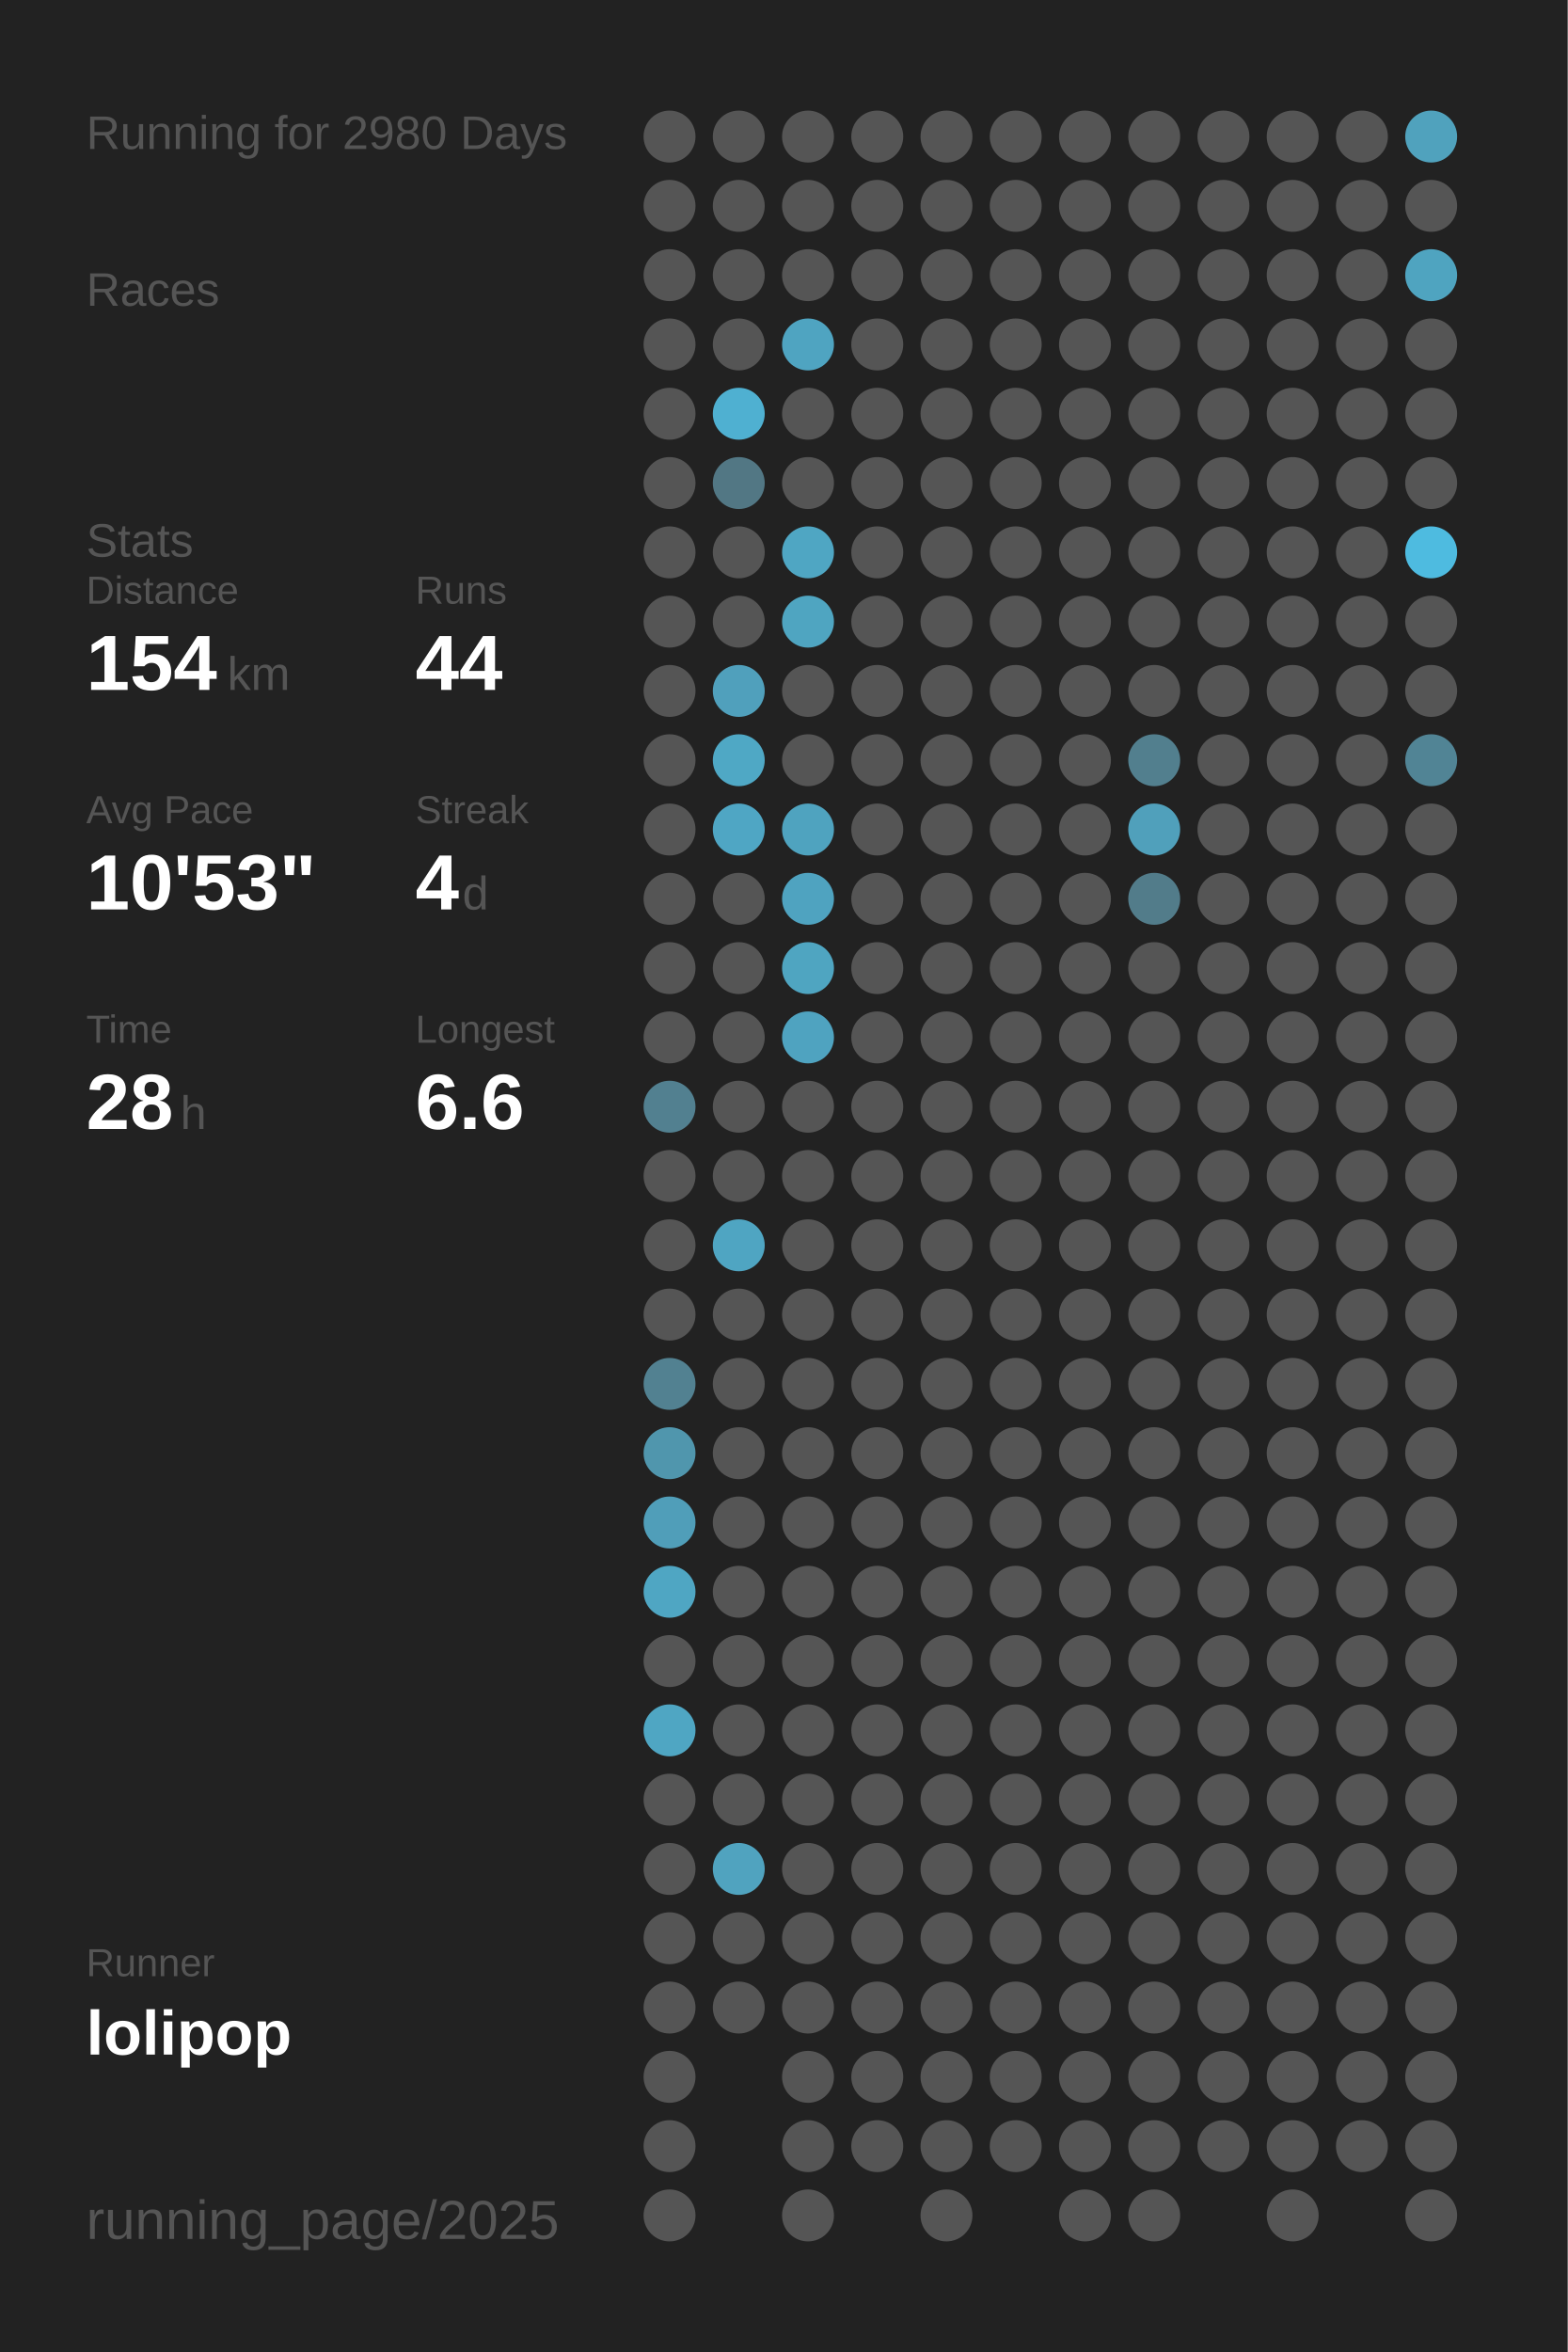
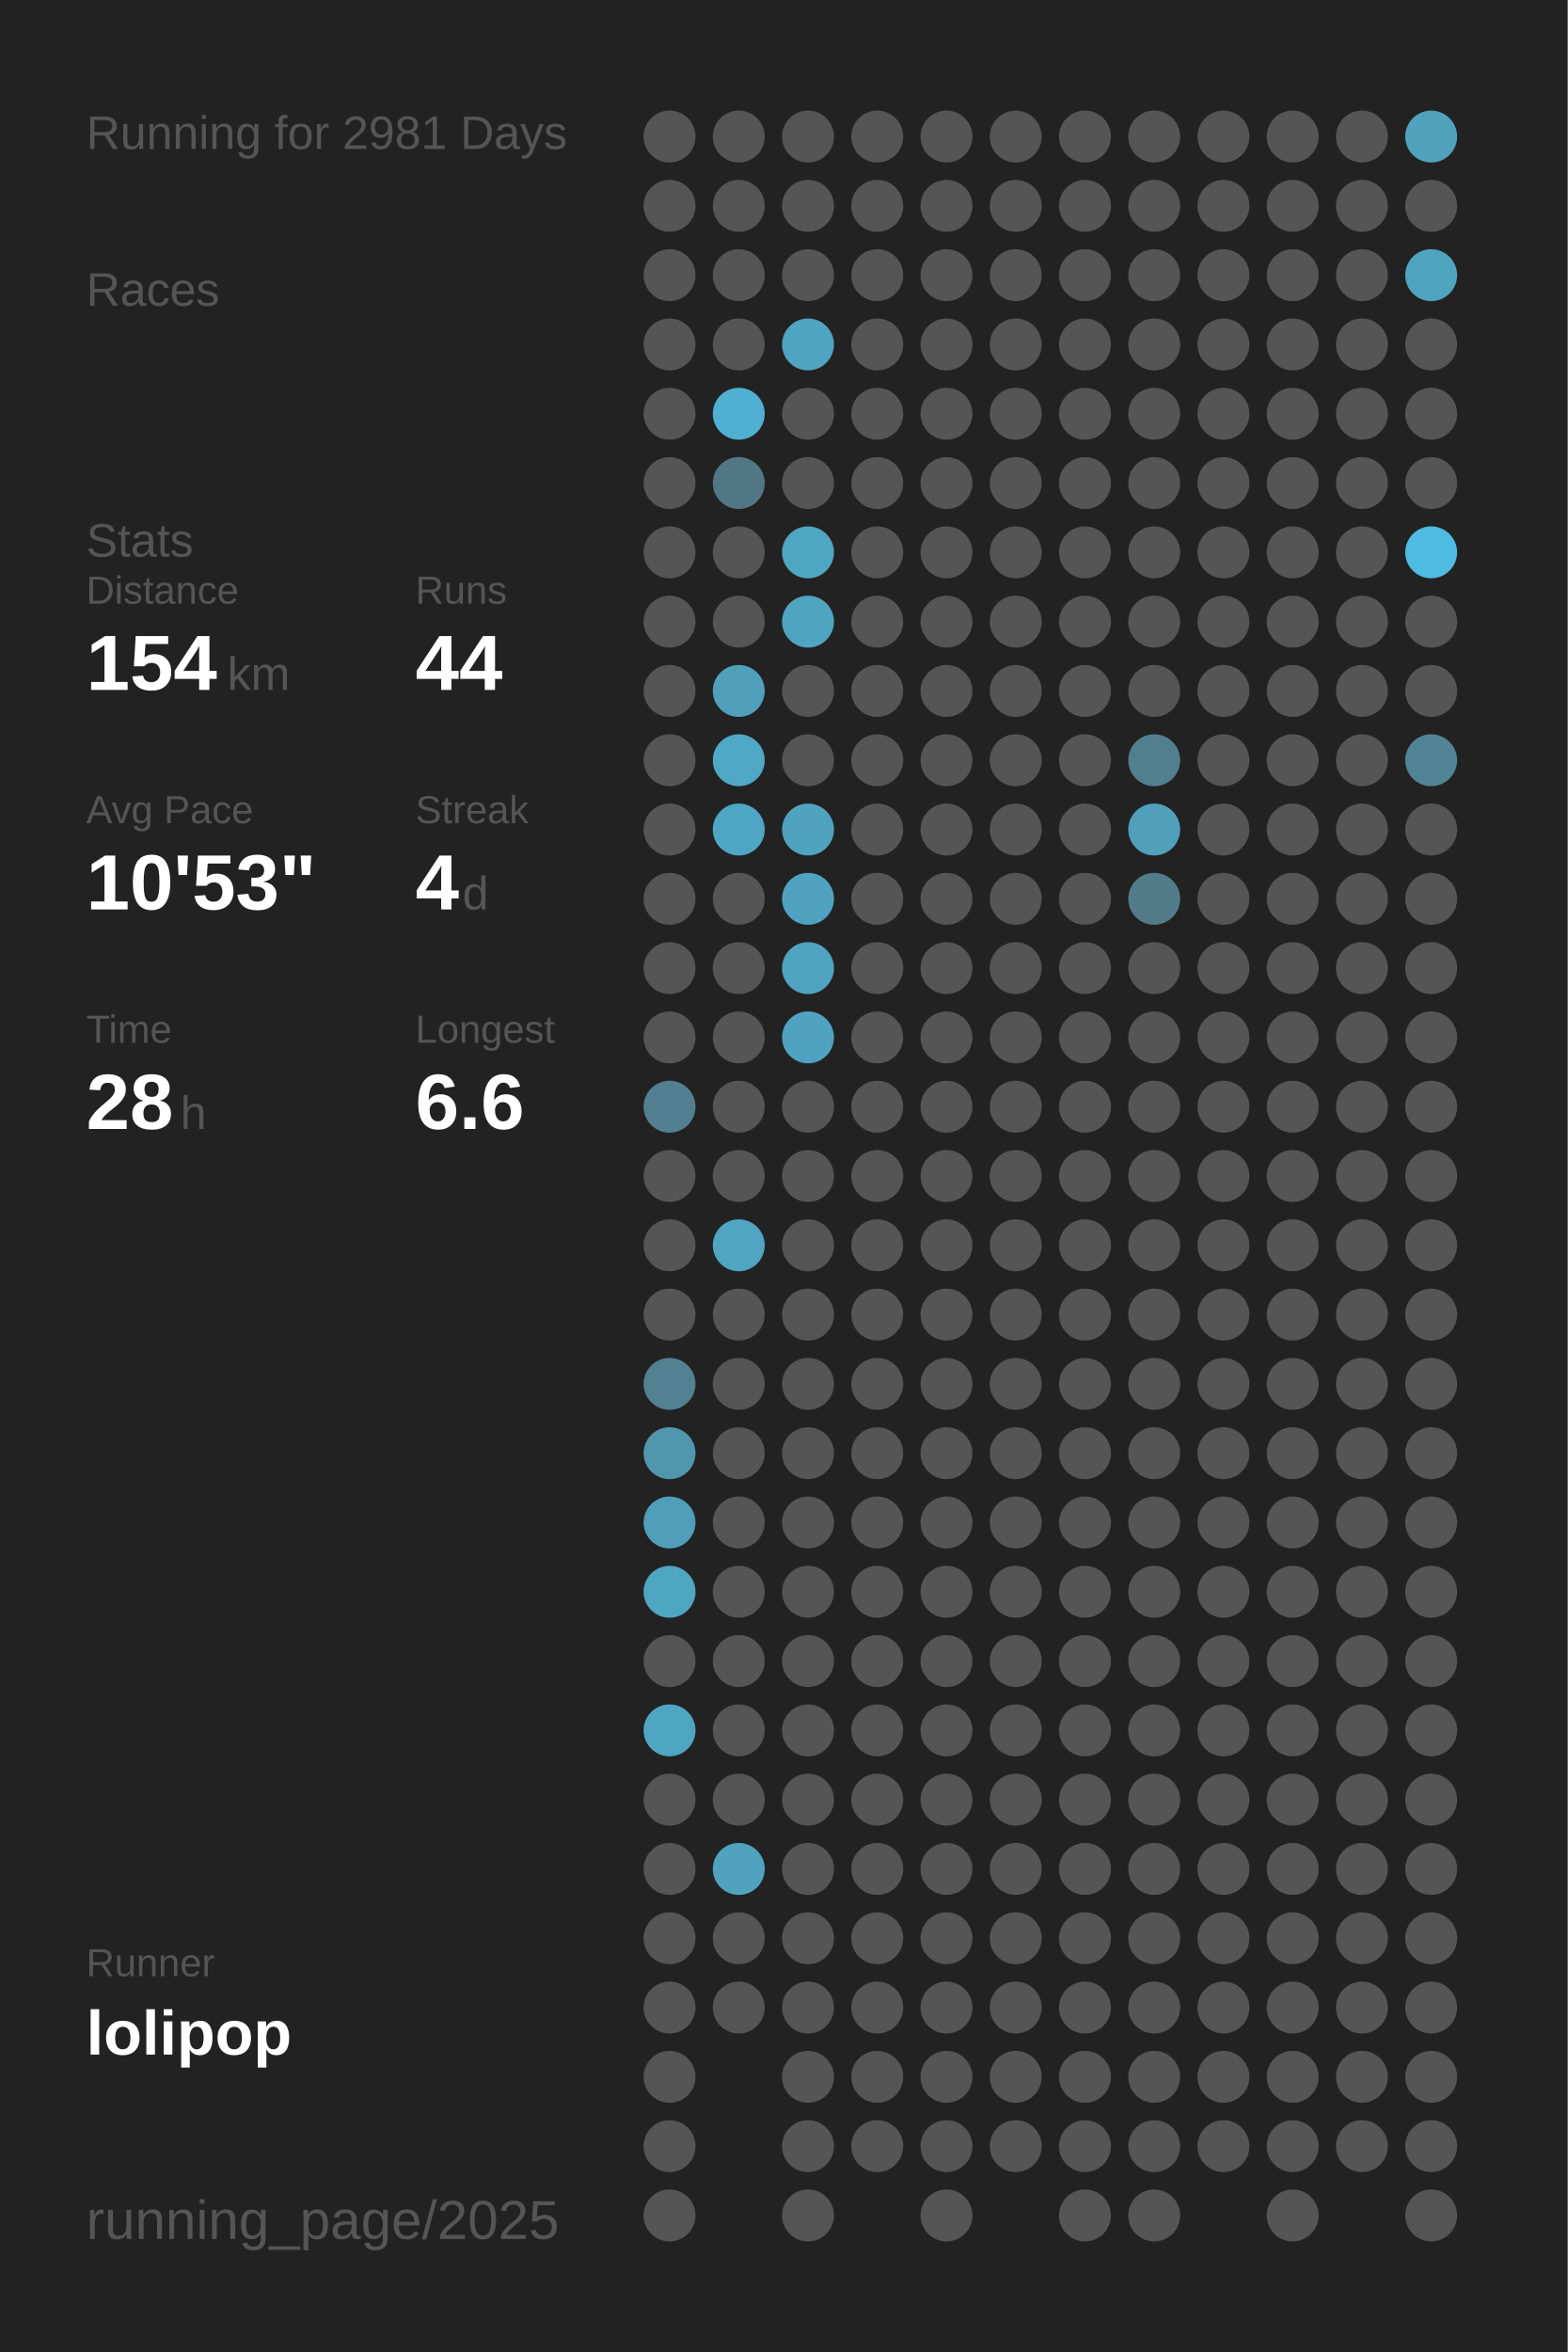
<svg xmlns="http://www.w3.org/2000/svg" baseProfile="full" height="300mm" version="1.1" viewBox="0,0,200,300" width="200mm">
  <defs />
  <rect fill="#222222" height="300" width="200" x="0" y="0" />
-   <text fill="#555555" style="font-size:6px; font-family:Arial;" x="11" y="19">Running for 2980 Days</text>
+   <text fill="#555555" style="font-size:6px; font-family:Arial;" x="11" y="19">Running for 2981 Days</text>
  <text fill="#555555" style="font-size:6px; font-family:Arial;" x="11" y="39">Races</text>
  <text fill="#555555" style="font-size:6px; font-family:Arial;" x="11" y="71">Stats</text>
  <text fill="#555555" style="font-size:5px; font-family:Arial;" x="11" y="77">Distance</text>
  <text fill="#FFFFFF" style="font-size:10px; font-family:Arial; font-weight:bold;" x="11" y="88">154</text>
  <text fill="#555555" style="font-size:6px; font-family:Arial;" x="29" y="88">km</text>
  <text fill="#555555" style="font-size:5px; font-family:Arial;" x="53" y="77">Runs</text>
  <text fill="#FFFFFF" style="font-size:10px; font-family:Arial; font-weight:bold;" x="53" y="88">44</text>
  <text fill="#555555" style="font-size:5px; font-family:Arial;" x="11" y="105">Avg Pace</text>
  <text fill="#FFFFFF" style="font-size:10px; font-family:Arial; font-weight:bold;" x="11" y="116">10'53"</text>
  <text fill="#555555" style="font-size:5px; font-family:Arial;" x="53" y="105">Streak</text>
  <text fill="#FFFFFF" style="font-size:10px; font-family:Arial; font-weight:bold;" x="53" y="116">4</text>
  <text fill="#555555" style="font-size:6px; font-family:Arial;" x="59" y="116">d</text>
  <text fill="#555555" style="font-size:5px; font-family:Arial;" x="11" y="133">Time</text>
  <text fill="#FFFFFF" style="font-size:10px; font-family:Arial; font-weight:bold;" x="11" y="144">28</text>
  <text fill="#555555" style="font-size:6px; font-family:Arial;" x="23" y="144">h</text>
  <text fill="#555555" style="font-size:5px; font-family:Arial;" x="53" y="133">Longest</text>
  <text fill="#FFFFFF" style="font-size:10px; font-family:Arial; font-weight:bold;" x="53" y="144">6.6</text>
  <text fill="#555555" style="font-size:5px; font-family:Arial;" x="11" y="252.065">Runner</text>
  <text fill="#FFFFFF" style="font-size:8px; font-family:Arial; font-weight:bold;" x="11" y="262.065">lolipop</text>
  <text fill="#555555" style="font-size:7px; font-family:Arial;" x="11" y="285.581">running_page/2025</text>
  <circle cx="85.417" cy="17.419" fill="#555555" r="3.312" />
  <circle cx="85.417" cy="26.258" fill="#555555" r="3.312" />
  <circle cx="85.417" cy="35.097" fill="#555555" r="3.312" />
  <circle cx="85.417" cy="43.935" fill="#555555" r="3.312" />
  <circle cx="85.417" cy="52.774" fill="#555555" r="3.312" />
  <circle cx="85.417" cy="61.613" fill="#555555" r="3.312" />
  <circle cx="85.417" cy="70.452" fill="#555555" r="3.312" />
  <circle cx="85.417" cy="79.29" fill="#555555" r="3.312" />
  <circle cx="85.417" cy="88.129" fill="#555555" r="3.312" />
  <circle cx="85.417" cy="96.968" fill="#555555" r="3.312" />
  <circle cx="85.417" cy="105.806" fill="#555555" r="3.312" />
  <circle cx="85.417" cy="114.645" fill="#555555" r="3.312" />
  <circle cx="85.417" cy="123.484" fill="#555555" r="3.312" />
  <circle cx="85.417" cy="132.323" fill="#555555" r="3.312" />
  <circle cx="85.417" cy="141.161" fill="#528090" r="3.312" />
  <circle cx="85.417" cy="150" fill="#555555" r="3.312" />
  <circle cx="85.417" cy="158.839" fill="#555555" r="3.312" />
  <circle cx="85.417" cy="167.677" fill="#555555" r="3.312" />
  <circle cx="85.417" cy="176.516" fill="#528191" r="3.312" />
  <circle cx="85.417" cy="185.355" fill="#5096ad" r="3.312" />
  <circle cx="85.417" cy="194.194" fill="#509eb9" r="3.312" />
  <circle cx="85.417" cy="203.032" fill="#4fa6c3" r="3.312" />
  <circle cx="85.417" cy="211.871" fill="#555555" r="3.312" />
  <circle cx="85.417" cy="220.71" fill="#4fa6c3" r="3.312" />
  <circle cx="85.417" cy="229.548" fill="#555555" r="3.312" />
  <circle cx="85.417" cy="238.387" fill="#555555" r="3.312" />
  <circle cx="85.417" cy="247.226" fill="#555555" r="3.312" />
  <circle cx="85.417" cy="256.065" fill="#555555" r="3.312" />
  <circle cx="85.417" cy="264.903" fill="#555555" r="3.312" />
  <circle cx="85.417" cy="273.742" fill="#555555" r="3.312" />
  <circle cx="85.417" cy="282.581" fill="#555555" r="3.312" />
  <circle cx="94.25" cy="17.419" fill="#555555" r="3.312" />
  <circle cx="94.25" cy="26.258" fill="#555555" r="3.312" />
  <circle cx="94.25" cy="35.097" fill="#555555" r="3.312" />
  <circle cx="94.25" cy="43.935" fill="#555555" r="3.312" />
  <circle cx="94.25" cy="52.774" fill="#4fb0d1" r="3.312" />
  <circle cx="94.25" cy="61.613" fill="#527784" r="3.312" />
  <circle cx="94.25" cy="70.452" fill="#555555" r="3.312" />
  <circle cx="94.25" cy="79.29" fill="#555555" r="3.312" />
  <circle cx="94.25" cy="88.129" fill="#50a0bc" r="3.312" />
  <circle cx="94.25" cy="96.968" fill="#4fa8c5" r="3.312" />
  <circle cx="94.25" cy="105.806" fill="#4fa6c4" r="3.312" />
  <circle cx="94.25" cy="114.645" fill="#555555" r="3.312" />
  <circle cx="94.25" cy="123.484" fill="#555555" r="3.312" />
  <circle cx="94.25" cy="132.323" fill="#555555" r="3.312" />
  <circle cx="94.25" cy="141.161" fill="#555555" r="3.312" />
  <circle cx="94.25" cy="150" fill="#555555" r="3.312" />
  <circle cx="94.25" cy="158.839" fill="#4fa5c2" r="3.312" />
  <circle cx="94.25" cy="167.677" fill="#555555" r="3.312" />
  <circle cx="94.25" cy="176.516" fill="#555555" r="3.312" />
  <circle cx="94.25" cy="185.355" fill="#555555" r="3.312" />
  <circle cx="94.25" cy="194.194" fill="#555555" r="3.312" />
  <circle cx="94.25" cy="203.032" fill="#555555" r="3.312" />
  <circle cx="94.25" cy="211.871" fill="#555555" r="3.312" />
  <circle cx="94.25" cy="220.71" fill="#555555" r="3.312" />
  <circle cx="94.25" cy="229.548" fill="#555555" r="3.312" />
  <circle cx="94.25" cy="238.387" fill="#50a3bf" r="3.312" />
  <circle cx="94.25" cy="247.226" fill="#555555" r="3.312" />
  <circle cx="94.25" cy="256.065" fill="#555555" r="3.312" />
  <circle cx="103.083" cy="17.419" fill="#555555" r="3.312" />
  <circle cx="103.083" cy="26.258" fill="#555555" r="3.312" />
  <circle cx="103.083" cy="35.097" fill="#555555" r="3.312" />
  <circle cx="103.083" cy="43.935" fill="#4fa4c1" r="3.312" />
  <circle cx="103.083" cy="52.774" fill="#555555" r="3.312" />
  <circle cx="103.083" cy="61.613" fill="#555555" r="3.312" />
  <circle cx="103.083" cy="70.452" fill="#4fa6c3" r="3.312" />
  <circle cx="103.083" cy="79.29" fill="#4fa5c1" r="3.312" />
  <circle cx="103.083" cy="88.129" fill="#555555" r="3.312" />
  <circle cx="103.083" cy="96.968" fill="#555555" r="3.312" />
  <circle cx="103.083" cy="105.806" fill="#4fa3bf" r="3.312" />
  <circle cx="103.083" cy="114.645" fill="#4fa3c0" r="3.312" />
  <circle cx="103.083" cy="123.484" fill="#4fa5c1" r="3.312" />
  <circle cx="103.083" cy="132.323" fill="#4fa3c0" r="3.312" />
  <circle cx="103.083" cy="141.161" fill="#555555" r="3.312" />
  <circle cx="103.083" cy="150" fill="#555555" r="3.312" />
  <circle cx="103.083" cy="158.839" fill="#555555" r="3.312" />
  <circle cx="103.083" cy="167.677" fill="#555555" r="3.312" />
  <circle cx="103.083" cy="176.516" fill="#555555" r="3.312" />
  <circle cx="103.083" cy="185.355" fill="#555555" r="3.312" />
  <circle cx="103.083" cy="194.194" fill="#555555" r="3.312" />
  <circle cx="103.083" cy="203.032" fill="#555555" r="3.312" />
  <circle cx="103.083" cy="211.871" fill="#555555" r="3.312" />
  <circle cx="103.083" cy="220.71" fill="#555555" r="3.312" />
  <circle cx="103.083" cy="229.548" fill="#555555" r="3.312" />
  <circle cx="103.083" cy="238.387" fill="#555555" r="3.312" />
  <circle cx="103.083" cy="247.226" fill="#555555" r="3.312" />
  <circle cx="103.083" cy="256.065" fill="#555555" r="3.312" />
  <circle cx="103.083" cy="264.903" fill="#555555" r="3.312" />
  <circle cx="103.083" cy="273.742" fill="#555555" r="3.312" />
  <circle cx="103.083" cy="282.581" fill="#555555" r="3.312" />
  <circle cx="111.917" cy="17.419" fill="#555555" r="3.312" />
  <circle cx="111.917" cy="26.258" fill="#555555" r="3.312" />
  <circle cx="111.917" cy="35.097" fill="#555555" r="3.312" />
  <circle cx="111.917" cy="43.935" fill="#555555" r="3.312" />
  <circle cx="111.917" cy="52.774" fill="#555555" r="3.312" />
  <circle cx="111.917" cy="61.613" fill="#555555" r="3.312" />
  <circle cx="111.917" cy="70.452" fill="#555555" r="3.312" />
  <circle cx="111.917" cy="79.29" fill="#555555" r="3.312" />
  <circle cx="111.917" cy="88.129" fill="#555555" r="3.312" />
  <circle cx="111.917" cy="96.968" fill="#555555" r="3.312" />
  <circle cx="111.917" cy="105.806" fill="#555555" r="3.312" />
  <circle cx="111.917" cy="114.645" fill="#555555" r="3.312" />
  <circle cx="111.917" cy="123.484" fill="#555555" r="3.312" />
  <circle cx="111.917" cy="132.323" fill="#555555" r="3.312" />
  <circle cx="111.917" cy="141.161" fill="#555555" r="3.312" />
  <circle cx="111.917" cy="150" fill="#555555" r="3.312" />
  <circle cx="111.917" cy="158.839" fill="#555555" r="3.312" />
  <circle cx="111.917" cy="167.677" fill="#555555" r="3.312" />
  <circle cx="111.917" cy="176.516" fill="#555555" r="3.312" />
  <circle cx="111.917" cy="185.355" fill="#555555" r="3.312" />
  <circle cx="111.917" cy="194.194" fill="#555555" r="3.312" />
  <circle cx="111.917" cy="203.032" fill="#555555" r="3.312" />
  <circle cx="111.917" cy="211.871" fill="#555555" r="3.312" />
  <circle cx="111.917" cy="220.71" fill="#555555" r="3.312" />
  <circle cx="111.917" cy="229.548" fill="#555555" r="3.312" />
  <circle cx="111.917" cy="238.387" fill="#555555" r="3.312" />
  <circle cx="111.917" cy="247.226" fill="#555555" r="3.312" />
  <circle cx="111.917" cy="256.065" fill="#555555" r="3.312" />
  <circle cx="111.917" cy="264.903" fill="#555555" r="3.312" />
  <circle cx="111.917" cy="273.742" fill="#555555" r="3.312" />
  <circle cx="120.75" cy="17.419" fill="#555555" r="3.312" />
  <circle cx="120.75" cy="26.258" fill="#555555" r="3.312" />
  <circle cx="120.75" cy="35.097" fill="#555555" r="3.312" />
  <circle cx="120.75" cy="43.935" fill="#555555" r="3.312" />
  <circle cx="120.75" cy="52.774" fill="#555555" r="3.312" />
  <circle cx="120.75" cy="61.613" fill="#555555" r="3.312" />
  <circle cx="120.75" cy="70.452" fill="#555555" r="3.312" />
  <circle cx="120.75" cy="79.29" fill="#555555" r="3.312" />
  <circle cx="120.75" cy="88.129" fill="#555555" r="3.312" />
  <circle cx="120.75" cy="96.968" fill="#555555" r="3.312" />
  <circle cx="120.75" cy="105.806" fill="#555555" r="3.312" />
  <circle cx="120.75" cy="114.645" fill="#555555" r="3.312" />
  <circle cx="120.75" cy="123.484" fill="#555555" r="3.312" />
  <circle cx="120.75" cy="132.323" fill="#555555" r="3.312" />
  <circle cx="120.75" cy="141.161" fill="#555555" r="3.312" />
  <circle cx="120.75" cy="150" fill="#555555" r="3.312" />
  <circle cx="120.75" cy="158.839" fill="#555555" r="3.312" />
  <circle cx="120.75" cy="167.677" fill="#555555" r="3.312" />
  <circle cx="120.75" cy="176.516" fill="#555555" r="3.312" />
  <circle cx="120.75" cy="185.355" fill="#555555" r="3.312" />
  <circle cx="120.75" cy="194.194" fill="#555555" r="3.312" />
  <circle cx="120.75" cy="203.032" fill="#555555" r="3.312" />
  <circle cx="120.75" cy="211.871" fill="#555555" r="3.312" />
  <circle cx="120.75" cy="220.71" fill="#555555" r="3.312" />
  <circle cx="120.75" cy="229.548" fill="#555555" r="3.312" />
  <circle cx="120.75" cy="238.387" fill="#555555" r="3.312" />
  <circle cx="120.75" cy="247.226" fill="#555555" r="3.312" />
  <circle cx="120.75" cy="256.065" fill="#555555" r="3.312" />
  <circle cx="120.75" cy="264.903" fill="#555555" r="3.312" />
  <circle cx="120.75" cy="273.742" fill="#555555" r="3.312" />
  <circle cx="120.75" cy="282.581" fill="#555555" r="3.312" />
  <circle cx="129.583" cy="17.419" fill="#555555" r="3.312" />
  <circle cx="129.583" cy="26.258" fill="#555555" r="3.312" />
  <circle cx="129.583" cy="35.097" fill="#555555" r="3.312" />
  <circle cx="129.583" cy="43.935" fill="#555555" r="3.312" />
  <circle cx="129.583" cy="52.774" fill="#555555" r="3.312" />
  <circle cx="129.583" cy="61.613" fill="#555555" r="3.312" />
  <circle cx="129.583" cy="70.452" fill="#555555" r="3.312" />
  <circle cx="129.583" cy="79.29" fill="#555555" r="3.312" />
  <circle cx="129.583" cy="88.129" fill="#555555" r="3.312" />
  <circle cx="129.583" cy="96.968" fill="#555555" r="3.312" />
  <circle cx="129.583" cy="105.806" fill="#555555" r="3.312" />
  <circle cx="129.583" cy="114.645" fill="#555555" r="3.312" />
  <circle cx="129.583" cy="123.484" fill="#555555" r="3.312" />
  <circle cx="129.583" cy="132.323" fill="#555555" r="3.312" />
  <circle cx="129.583" cy="141.161" fill="#555555" r="3.312" />
  <circle cx="129.583" cy="150" fill="#555555" r="3.312" />
  <circle cx="129.583" cy="158.839" fill="#555555" r="3.312" />
  <circle cx="129.583" cy="167.677" fill="#555555" r="3.312" />
  <circle cx="129.583" cy="176.516" fill="#555555" r="3.312" />
  <circle cx="129.583" cy="185.355" fill="#555555" r="3.312" />
  <circle cx="129.583" cy="194.194" fill="#555555" r="3.312" />
  <circle cx="129.583" cy="203.032" fill="#555555" r="3.312" />
  <circle cx="129.583" cy="211.871" fill="#555555" r="3.312" />
  <circle cx="129.583" cy="220.71" fill="#555555" r="3.312" />
  <circle cx="129.583" cy="229.548" fill="#555555" r="3.312" />
  <circle cx="129.583" cy="238.387" fill="#555555" r="3.312" />
  <circle cx="129.583" cy="247.226" fill="#555555" r="3.312" />
  <circle cx="129.583" cy="256.065" fill="#555555" r="3.312" />
  <circle cx="129.583" cy="264.903" fill="#555555" r="3.312" />
  <circle cx="129.583" cy="273.742" fill="#555555" r="3.312" />
  <circle cx="138.417" cy="17.419" fill="#555555" r="3.312" />
  <circle cx="138.417" cy="26.258" fill="#555555" r="3.312" />
  <circle cx="138.417" cy="35.097" fill="#555555" r="3.312" />
  <circle cx="138.417" cy="43.935" fill="#555555" r="3.312" />
  <circle cx="138.417" cy="52.774" fill="#555555" r="3.312" />
  <circle cx="138.417" cy="61.613" fill="#555555" r="3.312" />
  <circle cx="138.417" cy="70.452" fill="#555555" r="3.312" />
  <circle cx="138.417" cy="79.29" fill="#555555" r="3.312" />
  <circle cx="138.417" cy="88.129" fill="#555555" r="3.312" />
  <circle cx="138.417" cy="96.968" fill="#555555" r="3.312" />
  <circle cx="138.417" cy="105.806" fill="#555555" r="3.312" />
  <circle cx="138.417" cy="114.645" fill="#555555" r="3.312" />
  <circle cx="138.417" cy="123.484" fill="#555555" r="3.312" />
  <circle cx="138.417" cy="132.323" fill="#555555" r="3.312" />
  <circle cx="138.417" cy="141.161" fill="#555555" r="3.312" />
  <circle cx="138.417" cy="150" fill="#555555" r="3.312" />
  <circle cx="138.417" cy="158.839" fill="#555555" r="3.312" />
  <circle cx="138.417" cy="167.677" fill="#555555" r="3.312" />
  <circle cx="138.417" cy="176.516" fill="#555555" r="3.312" />
  <circle cx="138.417" cy="185.355" fill="#555555" r="3.312" />
  <circle cx="138.417" cy="194.194" fill="#555555" r="3.312" />
  <circle cx="138.417" cy="203.032" fill="#555555" r="3.312" />
  <circle cx="138.417" cy="211.871" fill="#555555" r="3.312" />
  <circle cx="138.417" cy="220.71" fill="#555555" r="3.312" />
  <circle cx="138.417" cy="229.548" fill="#555555" r="3.312" />
  <circle cx="138.417" cy="238.387" fill="#555555" r="3.312" />
  <circle cx="138.417" cy="247.226" fill="#555555" r="3.312" />
  <circle cx="138.417" cy="256.065" fill="#555555" r="3.312" />
  <circle cx="138.417" cy="264.903" fill="#555555" r="3.312" />
  <circle cx="138.417" cy="273.742" fill="#555555" r="3.312" />
  <circle cx="138.417" cy="282.581" fill="#555555" r="3.312" />
  <circle cx="147.25" cy="17.419" fill="#555555" r="3.312" />
  <circle cx="147.25" cy="26.258" fill="#555555" r="3.312" />
  <circle cx="147.25" cy="35.097" fill="#555555" r="3.312" />
  <circle cx="147.25" cy="43.935" fill="#555555" r="3.312" />
  <circle cx="147.25" cy="52.774" fill="#555555" r="3.312" />
  <circle cx="147.25" cy="61.613" fill="#555555" r="3.312" />
  <circle cx="147.25" cy="70.452" fill="#555555" r="3.312" />
  <circle cx="147.25" cy="79.29" fill="#555555" r="3.312" />
  <circle cx="147.25" cy="88.129" fill="#555555" r="3.312" />
  <circle cx="147.25" cy="96.968" fill="#527f8e" r="3.312" />
  <circle cx="147.25" cy="105.806" fill="#50a0bb" r="3.312" />
  <circle cx="147.25" cy="114.645" fill="#527c8a" r="3.312" />
  <circle cx="147.25" cy="123.484" fill="#555555" r="3.312" />
  <circle cx="147.25" cy="132.323" fill="#555555" r="3.312" />
  <circle cx="147.25" cy="141.161" fill="#555555" r="3.312" />
  <circle cx="147.25" cy="150" fill="#555555" r="3.312" />
  <circle cx="147.25" cy="158.839" fill="#555555" r="3.312" />
  <circle cx="147.25" cy="167.677" fill="#555555" r="3.312" />
  <circle cx="147.25" cy="176.516" fill="#555555" r="3.312" />
  <circle cx="147.25" cy="185.355" fill="#555555" r="3.312" />
  <circle cx="147.25" cy="194.194" fill="#555555" r="3.312" />
  <circle cx="147.25" cy="203.032" fill="#555555" r="3.312" />
  <circle cx="147.25" cy="211.871" fill="#555555" r="3.312" />
  <circle cx="147.25" cy="220.71" fill="#555555" r="3.312" />
  <circle cx="147.25" cy="229.548" fill="#555555" r="3.312" />
  <circle cx="147.25" cy="238.387" fill="#555555" r="3.312" />
  <circle cx="147.25" cy="247.226" fill="#555555" r="3.312" />
  <circle cx="147.25" cy="256.065" fill="#555555" r="3.312" />
  <circle cx="147.25" cy="264.903" fill="#555555" r="3.312" />
  <circle cx="147.25" cy="273.742" fill="#555555" r="3.312" />
  <circle cx="147.25" cy="282.581" fill="#555555" r="3.312" />
  <circle cx="156.083" cy="17.419" fill="#555555" r="3.312" />
  <circle cx="156.083" cy="26.258" fill="#555555" r="3.312" />
  <circle cx="156.083" cy="35.097" fill="#555555" r="3.312" />
  <circle cx="156.083" cy="43.935" fill="#555555" r="3.312" />
  <circle cx="156.083" cy="52.774" fill="#555555" r="3.312" />
  <circle cx="156.083" cy="61.613" fill="#555555" r="3.312" />
  <circle cx="156.083" cy="70.452" fill="#555555" r="3.312" />
  <circle cx="156.083" cy="79.29" fill="#555555" r="3.312" />
  <circle cx="156.083" cy="88.129" fill="#555555" r="3.312" />
  <circle cx="156.083" cy="96.968" fill="#555555" r="3.312" />
  <circle cx="156.083" cy="105.806" fill="#555555" r="3.312" />
  <circle cx="156.083" cy="114.645" fill="#555555" r="3.312" />
  <circle cx="156.083" cy="123.484" fill="#555555" r="3.312" />
  <circle cx="156.083" cy="132.323" fill="#555555" r="3.312" />
  <circle cx="156.083" cy="141.161" fill="#555555" r="3.312" />
  <circle cx="156.083" cy="150" fill="#555555" r="3.312" />
  <circle cx="156.083" cy="158.839" fill="#555555" r="3.312" />
  <circle cx="156.083" cy="167.677" fill="#555555" r="3.312" />
  <circle cx="156.083" cy="176.516" fill="#555555" r="3.312" />
  <circle cx="156.083" cy="185.355" fill="#555555" r="3.312" />
  <circle cx="156.083" cy="194.194" fill="#555555" r="3.312" />
  <circle cx="156.083" cy="203.032" fill="#555555" r="3.312" />
  <circle cx="156.083" cy="211.871" fill="#555555" r="3.312" />
  <circle cx="156.083" cy="220.71" fill="#555555" r="3.312" />
  <circle cx="156.083" cy="229.548" fill="#555555" r="3.312" />
  <circle cx="156.083" cy="238.387" fill="#555555" r="3.312" />
  <circle cx="156.083" cy="247.226" fill="#555555" r="3.312" />
  <circle cx="156.083" cy="256.065" fill="#555555" r="3.312" />
  <circle cx="156.083" cy="264.903" fill="#555555" r="3.312" />
  <circle cx="156.083" cy="273.742" fill="#555555" r="3.312" />
  <circle cx="164.917" cy="17.419" fill="#555555" r="3.312" />
  <circle cx="164.917" cy="26.258" fill="#555555" r="3.312" />
  <circle cx="164.917" cy="35.097" fill="#555555" r="3.312" />
  <circle cx="164.917" cy="43.935" fill="#555555" r="3.312" />
  <circle cx="164.917" cy="52.774" fill="#555555" r="3.312" />
  <circle cx="164.917" cy="61.613" fill="#555555" r="3.312" />
  <circle cx="164.917" cy="70.452" fill="#555555" r="3.312" />
  <circle cx="164.917" cy="79.29" fill="#555555" r="3.312" />
  <circle cx="164.917" cy="88.129" fill="#555555" r="3.312" />
  <circle cx="164.917" cy="96.968" fill="#555555" r="3.312" />
  <circle cx="164.917" cy="105.806" fill="#555555" r="3.312" />
  <circle cx="164.917" cy="114.645" fill="#555555" r="3.312" />
  <circle cx="164.917" cy="123.484" fill="#555555" r="3.312" />
  <circle cx="164.917" cy="132.323" fill="#555555" r="3.312" />
  <circle cx="164.917" cy="141.161" fill="#555555" r="3.312" />
  <circle cx="164.917" cy="150" fill="#555555" r="3.312" />
  <circle cx="164.917" cy="158.839" fill="#555555" r="3.312" />
  <circle cx="164.917" cy="167.677" fill="#555555" r="3.312" />
  <circle cx="164.917" cy="176.516" fill="#555555" r="3.312" />
  <circle cx="164.917" cy="185.355" fill="#555555" r="3.312" />
  <circle cx="164.917" cy="194.194" fill="#555555" r="3.312" />
  <circle cx="164.917" cy="203.032" fill="#555555" r="3.312" />
  <circle cx="164.917" cy="211.871" fill="#555555" r="3.312" />
  <circle cx="164.917" cy="220.71" fill="#555555" r="3.312" />
  <circle cx="164.917" cy="229.548" fill="#555555" r="3.312" />
  <circle cx="164.917" cy="238.387" fill="#555555" r="3.312" />
  <circle cx="164.917" cy="247.226" fill="#555555" r="3.312" />
  <circle cx="164.917" cy="256.065" fill="#555555" r="3.312" />
  <circle cx="164.917" cy="264.903" fill="#555555" r="3.312" />
  <circle cx="164.917" cy="273.742" fill="#555555" r="3.312" />
  <circle cx="164.917" cy="282.581" fill="#555555" r="3.312" />
  <circle cx="173.75" cy="17.419" fill="#555555" r="3.312" />
  <circle cx="173.75" cy="26.258" fill="#555555" r="3.312" />
  <circle cx="173.75" cy="35.097" fill="#555555" r="3.312" />
  <circle cx="173.75" cy="43.935" fill="#555555" r="3.312" />
  <circle cx="173.75" cy="52.774" fill="#555555" r="3.312" />
  <circle cx="173.75" cy="61.613" fill="#555555" r="3.312" />
  <circle cx="173.75" cy="70.452" fill="#555555" r="3.312" />
  <circle cx="173.75" cy="79.29" fill="#555555" r="3.312" />
  <circle cx="173.75" cy="88.129" fill="#555555" r="3.312" />
  <circle cx="173.75" cy="96.968" fill="#555555" r="3.312" />
  <circle cx="173.75" cy="105.806" fill="#555555" r="3.312" />
  <circle cx="173.75" cy="114.645" fill="#555555" r="3.312" />
  <circle cx="173.75" cy="123.484" fill="#555555" r="3.312" />
  <circle cx="173.75" cy="132.323" fill="#555555" r="3.312" />
  <circle cx="173.75" cy="141.161" fill="#555555" r="3.312" />
  <circle cx="173.75" cy="150" fill="#555555" r="3.312" />
  <circle cx="173.75" cy="158.839" fill="#555555" r="3.312" />
  <circle cx="173.75" cy="167.677" fill="#555555" r="3.312" />
  <circle cx="173.75" cy="176.516" fill="#555555" r="3.312" />
  <circle cx="173.75" cy="185.355" fill="#555555" r="3.312" />
  <circle cx="173.75" cy="194.194" fill="#555555" r="3.312" />
  <circle cx="173.75" cy="203.032" fill="#555555" r="3.312" />
  <circle cx="173.75" cy="211.871" fill="#555555" r="3.312" />
  <circle cx="173.75" cy="220.71" fill="#555555" r="3.312" />
  <circle cx="173.75" cy="229.548" fill="#555555" r="3.312" />
  <circle cx="173.75" cy="238.387" fill="#555555" r="3.312" />
  <circle cx="173.75" cy="247.226" fill="#555555" r="3.312" />
  <circle cx="173.75" cy="256.065" fill="#555555" r="3.312" />
  <circle cx="173.75" cy="264.903" fill="#555555" r="3.312" />
  <circle cx="173.75" cy="273.742" fill="#555555" r="3.312" />
  <circle cx="182.583" cy="17.419" fill="#50a2bd" r="3.312" />
  <circle cx="182.583" cy="26.258" fill="#555555" r="3.312" />
  <circle cx="182.583" cy="35.097" fill="#4fa4c0" r="3.312" />
  <circle cx="182.583" cy="43.935" fill="#555555" r="3.312" />
  <circle cx="182.583" cy="52.774" fill="#555555" r="3.312" />
  <circle cx="182.583" cy="61.613" fill="#555555" r="3.312" />
  <circle cx="182.583" cy="70.452" fill="#4ebbe0" r="3.312" />
  <circle cx="182.583" cy="79.29" fill="#555555" r="3.312" />
  <circle cx="182.583" cy="88.129" fill="#555555" r="3.312" />
  <circle cx="182.583" cy="96.968" fill="#518495" r="3.312" />
  <circle cx="182.583" cy="105.806" fill="#555555" r="3.312" />
  <circle cx="182.583" cy="114.645" fill="#555555" r="3.312" />
  <circle cx="182.583" cy="123.484" fill="#555555" r="3.312" />
  <circle cx="182.583" cy="132.323" fill="#555555" r="3.312" />
  <circle cx="182.583" cy="141.161" fill="#555555" r="3.312" />
  <circle cx="182.583" cy="150" fill="#555555" r="3.312" />
  <circle cx="182.583" cy="158.839" fill="#555555" r="3.312" />
  <circle cx="182.583" cy="167.677" fill="#555555" r="3.312" />
  <circle cx="182.583" cy="176.516" fill="#555555" r="3.312" />
  <circle cx="182.583" cy="185.355" fill="#555555" r="3.312" />
  <circle cx="182.583" cy="194.194" fill="#555555" r="3.312" />
  <circle cx="182.583" cy="203.032" fill="#555555" r="3.312" />
  <circle cx="182.583" cy="211.871" fill="#555555" r="3.312" />
  <circle cx="182.583" cy="220.71" fill="#555555" r="3.312" />
  <circle cx="182.583" cy="229.548" fill="#555555" r="3.312" />
  <circle cx="182.583" cy="238.387" fill="#555555" r="3.312" />
  <circle cx="182.583" cy="247.226" fill="#555555" r="3.312" />
  <circle cx="182.583" cy="256.065" fill="#555555" r="3.312" />
  <circle cx="182.583" cy="264.903" fill="#555555" r="3.312" />
  <circle cx="182.583" cy="273.742" fill="#555555" r="3.312" />
  <circle cx="182.583" cy="282.581" fill="#555555" r="3.312" />
</svg>
